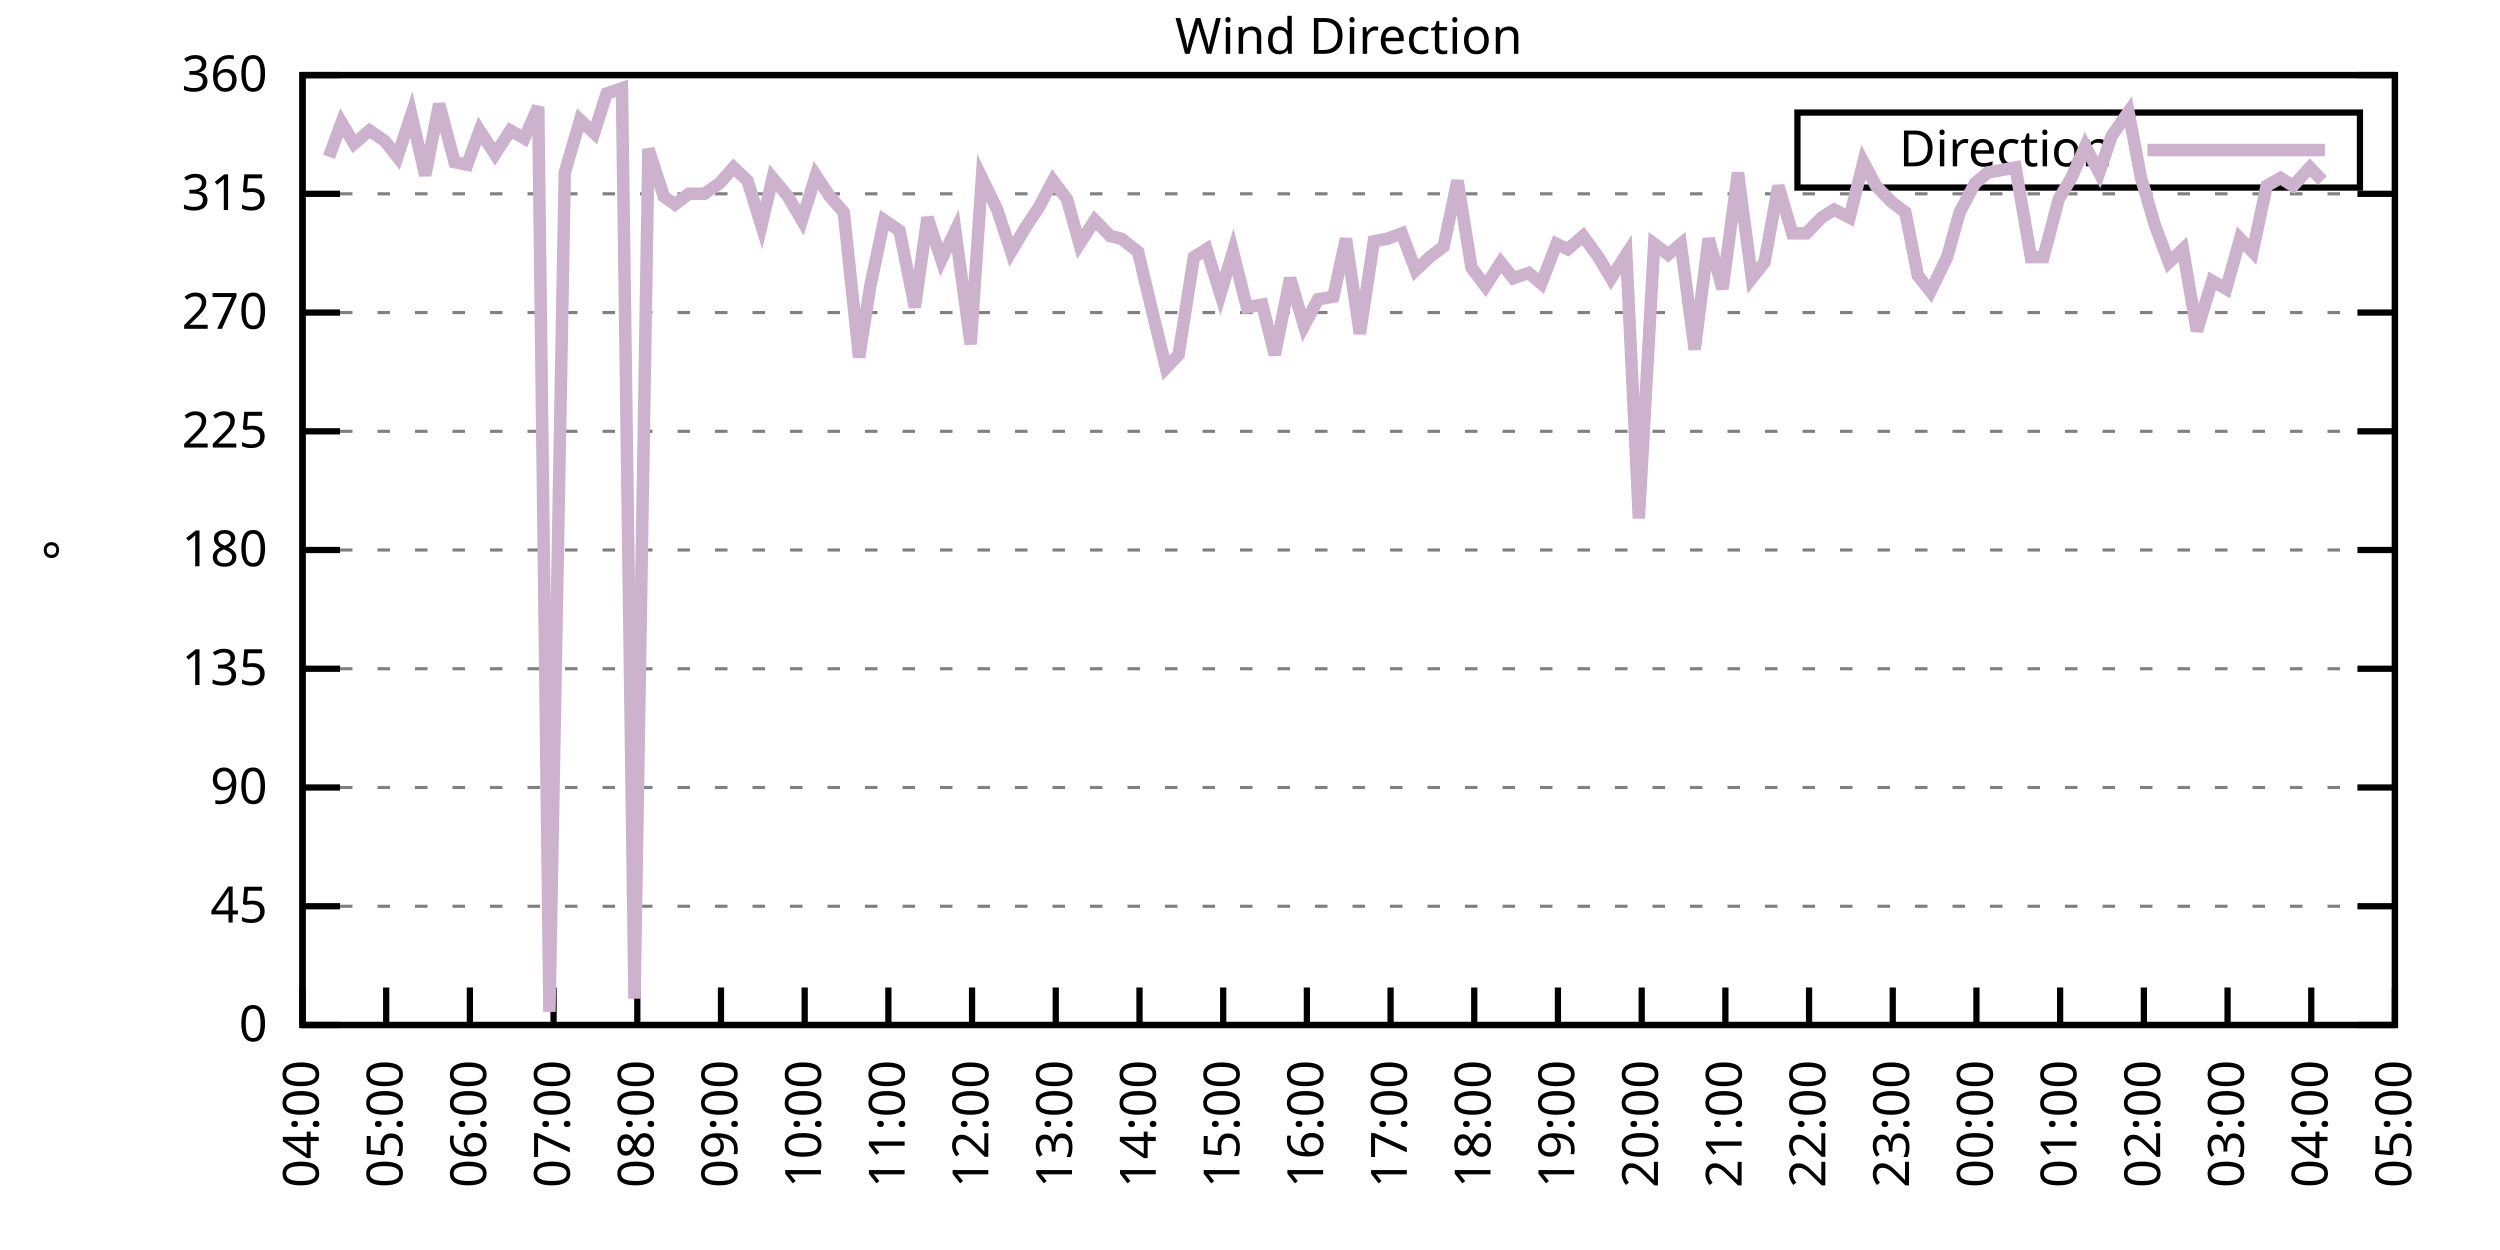
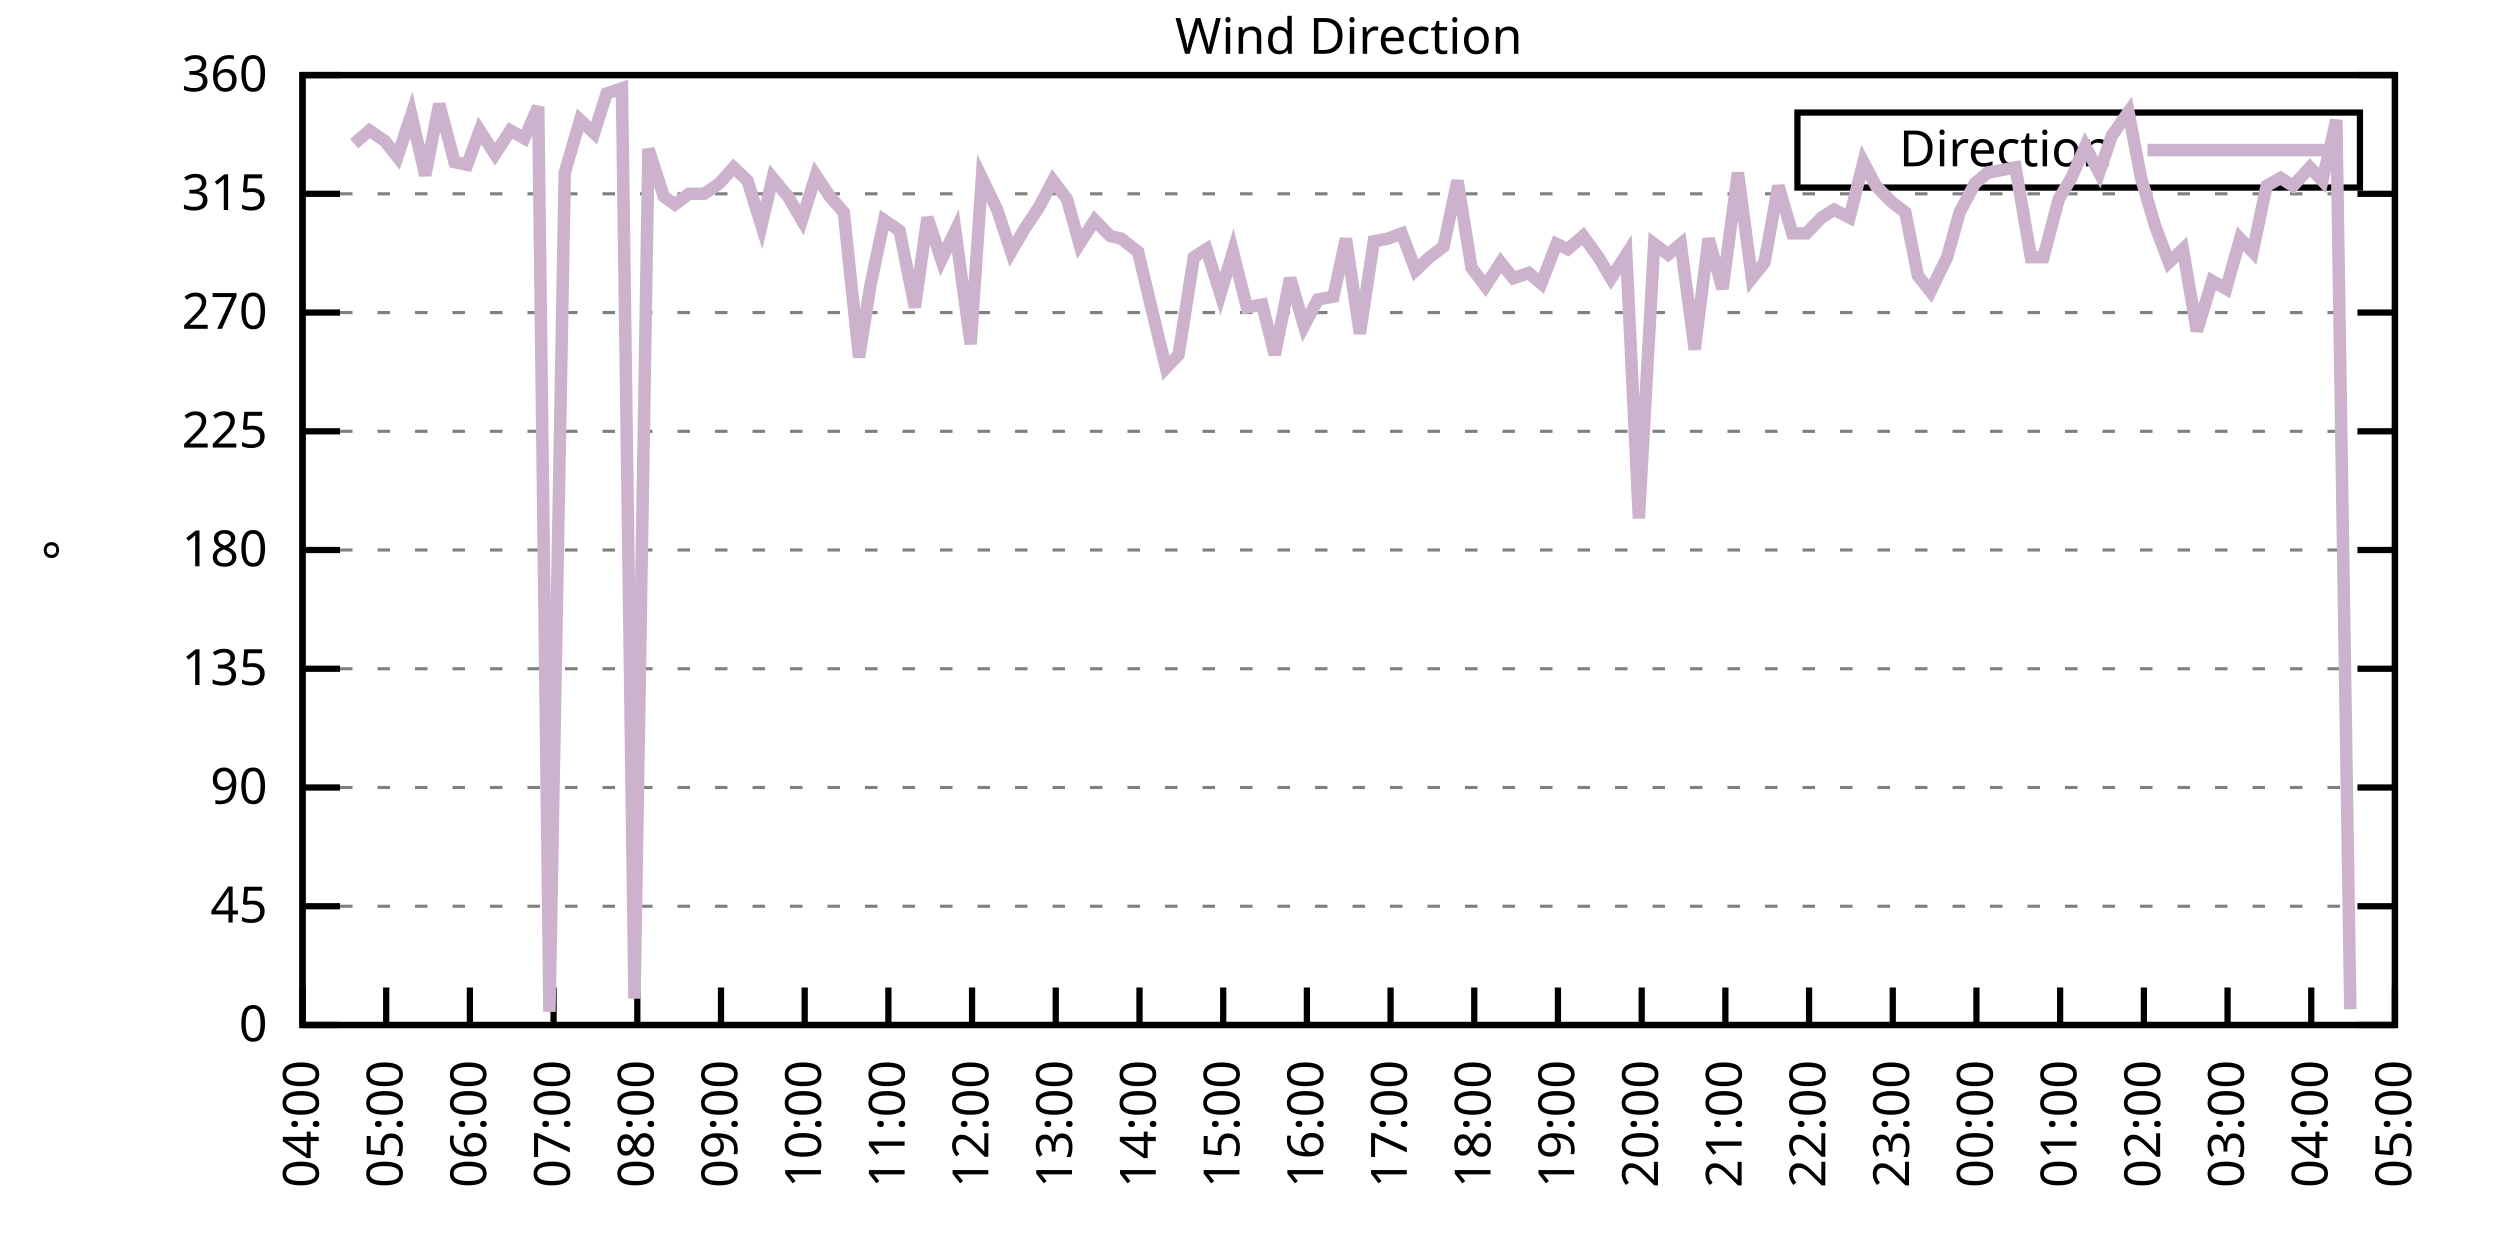
<svg xmlns="http://www.w3.org/2000/svg" xmlns:xlink="http://www.w3.org/1999/xlink" width="400" height="200" viewBox="0 0 400 200">
  <g id="gnuplot_canvas">
    <rect x="0" y="0" width="400" height="200" fill="none" />
    <defs>
      <circle id="gpDot" r="0.5" stroke-width="0.5" stroke="currentColor" />
      <path id="gpPt0" stroke-width="0.333" stroke="currentColor" d="M-1,0 h2 M0,-1 v2" />
      <path id="gpPt1" stroke-width="0.333" stroke="currentColor" d="M-1,-1 L1,1 M1,-1 L-1,1" />
      <path id="gpPt2" stroke-width="0.333" stroke="currentColor" d="M-1,0 L1,0 M0,-1 L0,1 M-1,-1 L1,1 M-1,1 L1,-1" />
      <rect id="gpPt3" stroke-width="0.333" stroke="currentColor" x="-1" y="-1" width="2" height="2" />
      <rect id="gpPt4" stroke-width="0.333" stroke="currentColor" fill="currentColor" x="-1" y="-1" width="2" height="2" />
      <circle id="gpPt5" stroke-width="0.333" stroke="currentColor" cx="0" cy="0" r="1" />
      <use xlink:href="#gpPt5" id="gpPt6" fill="currentColor" stroke="none" />
      <path id="gpPt7" stroke-width="0.333" stroke="currentColor" d="M0,-1.33 L-1.33,0.67 L1.33,0.67 z" />
      <use xlink:href="#gpPt7" id="gpPt8" fill="currentColor" stroke="none" />
      <use xlink:href="#gpPt7" id="gpPt9" stroke="currentColor" transform="rotate(180)" />
      <use xlink:href="#gpPt9" id="gpPt10" fill="currentColor" stroke="none" />
      <use xlink:href="#gpPt3" id="gpPt11" stroke="currentColor" transform="rotate(45)" />
      <use xlink:href="#gpPt11" id="gpPt12" fill="currentColor" stroke="none" />
      <path id="gpPt13" stroke-width="0.333" stroke="currentColor" d="M0,1.330 L1.265,0.411 L0.782,-1.067 L-0.782,-1.076 L-1.265,0.411 z" />
      <use xlink:href="#gpPt13" id="gpPt14" fill="currentColor" stroke="none" />
      <filter id="textbox" filterUnits="objectBoundingBox" x="0" y="0" height="1" width="1">
        <feFlood flood-color="white" flood-opacity="1" result="bgnd" />
        <feComposite in="SourceGraphic" in2="bgnd" operator="atop" />
      </filter>
      <filter id="greybox" filterUnits="objectBoundingBox" x="0" y="0" height="1" width="1">
        <feFlood flood-color="lightgrey" flood-opacity="1" result="grey" />
        <feComposite in="SourceGraphic" in2="grey" operator="atop" />
      </filter>
    </defs>
    <g fill="none" color="white" stroke="currentColor" stroke-width="1.00" stroke-linecap="butt" stroke-linejoin="miter">
</g>
    <g fill="none" color="black" stroke="currentColor" stroke-width="1.00" stroke-linecap="butt" stroke-linejoin="miter">
      <g stroke="none" shape-rendering="crispEdges">
        <polygon fill="rgb(255, 255, 255)" points="48.40,164.00 383.18,164.00 383.18,12.02 48.40,12.02 " />
      </g>
    </g>
    <g fill="none" color="black" stroke="currentColor" stroke-width="1.00" stroke-linecap="butt" stroke-linejoin="miter">
</g>
    <g fill="none" color="black" stroke="black" stroke-width="0.50" stroke-linecap="butt" stroke-linejoin="miter">
</g>
    <g fill="none" color="gray" stroke="currentColor" stroke-width="0.50" stroke-linecap="butt" stroke-linejoin="miter">
      <path stroke="gray" stroke-dasharray="2,4" class="gridline" d="M48.40,164.00 L383.19,164.00  " />
    </g>
    <g fill="none" color="gray" stroke="gray" stroke-width="1.00" stroke-linecap="butt" stroke-linejoin="miter">
</g>
    <g fill="none" color="black" stroke="currentColor" stroke-width="1.00" stroke-linecap="butt" stroke-linejoin="miter">
      <path stroke="black" d="M48.40,164.00 L54.40,164.00 M383.19,164.00 L377.19,164.00  " />
      <g transform="translate(42.80,166.60)" stroke="none" fill="black" font-family="Sans" font-size="8.00" text-anchor="end">
        <text>
          <tspan font-family="Sans"> 0</tspan>
        </text>
      </g>
    </g>
    <g fill="none" color="black" stroke="currentColor" stroke-width="1.00" stroke-linecap="butt" stroke-linejoin="miter">
</g>
    <g fill="none" color="black" stroke="black" stroke-width="0.50" stroke-linecap="butt" stroke-linejoin="miter">
</g>
    <g fill="none" color="gray" stroke="currentColor" stroke-width="0.50" stroke-linecap="butt" stroke-linejoin="miter">
      <path stroke="gray" stroke-dasharray="2,4" class="gridline" d="M48.40,145.00 L383.19,145.00  " />
    </g>
    <g fill="none" color="gray" stroke="gray" stroke-width="1.00" stroke-linecap="butt" stroke-linejoin="miter">
</g>
    <g fill="none" color="black" stroke="currentColor" stroke-width="1.00" stroke-linecap="butt" stroke-linejoin="miter">
      <path stroke="black" d="M48.40,145.00 L54.40,145.00 M383.19,145.00 L377.19,145.00  " />
      <g transform="translate(42.80,147.60)" stroke="none" fill="black" font-family="Sans" font-size="8.00" text-anchor="end">
        <text>
          <tspan font-family="Sans"> 45</tspan>
        </text>
      </g>
    </g>
    <g fill="none" color="black" stroke="currentColor" stroke-width="1.00" stroke-linecap="butt" stroke-linejoin="miter">
</g>
    <g fill="none" color="black" stroke="black" stroke-width="0.50" stroke-linecap="butt" stroke-linejoin="miter">
</g>
    <g fill="none" color="gray" stroke="currentColor" stroke-width="0.50" stroke-linecap="butt" stroke-linejoin="miter">
      <path stroke="gray" stroke-dasharray="2,4" class="gridline" d="M48.40,126.00 L383.19,126.00  " />
    </g>
    <g fill="none" color="gray" stroke="gray" stroke-width="1.00" stroke-linecap="butt" stroke-linejoin="miter">
</g>
    <g fill="none" color="black" stroke="currentColor" stroke-width="1.00" stroke-linecap="butt" stroke-linejoin="miter">
      <path stroke="black" d="M48.40,126.00 L54.40,126.00 M383.19,126.00 L377.19,126.00  " />
      <g transform="translate(42.80,128.60)" stroke="none" fill="black" font-family="Sans" font-size="8.00" text-anchor="end">
        <text>
          <tspan font-family="Sans"> 90</tspan>
        </text>
      </g>
    </g>
    <g fill="none" color="black" stroke="currentColor" stroke-width="1.00" stroke-linecap="butt" stroke-linejoin="miter">
</g>
    <g fill="none" color="black" stroke="black" stroke-width="0.50" stroke-linecap="butt" stroke-linejoin="miter">
</g>
    <g fill="none" color="gray" stroke="currentColor" stroke-width="0.50" stroke-linecap="butt" stroke-linejoin="miter">
      <path stroke="gray" stroke-dasharray="2,4" class="gridline" d="M48.40,107.00 L383.19,107.00  " />
    </g>
    <g fill="none" color="gray" stroke="gray" stroke-width="1.00" stroke-linecap="butt" stroke-linejoin="miter">
</g>
    <g fill="none" color="black" stroke="currentColor" stroke-width="1.00" stroke-linecap="butt" stroke-linejoin="miter">
      <path stroke="black" d="M48.40,107.00 L54.40,107.00 M383.19,107.00 L377.19,107.00  " />
      <g transform="translate(42.80,109.60)" stroke="none" fill="black" font-family="Sans" font-size="8.00" text-anchor="end">
        <text>
          <tspan font-family="Sans"> 135</tspan>
        </text>
      </g>
    </g>
    <g fill="none" color="black" stroke="currentColor" stroke-width="1.00" stroke-linecap="butt" stroke-linejoin="miter">
</g>
    <g fill="none" color="black" stroke="black" stroke-width="0.50" stroke-linecap="butt" stroke-linejoin="miter">
</g>
    <g fill="none" color="gray" stroke="currentColor" stroke-width="0.50" stroke-linecap="butt" stroke-linejoin="miter">
      <path stroke="gray" stroke-dasharray="2,4" class="gridline" d="M48.40,88.00 L383.19,88.00  " />
    </g>
    <g fill="none" color="gray" stroke="gray" stroke-width="1.00" stroke-linecap="butt" stroke-linejoin="miter">
</g>
    <g fill="none" color="black" stroke="currentColor" stroke-width="1.00" stroke-linecap="butt" stroke-linejoin="miter">
      <path stroke="black" d="M48.40,88.00 L54.40,88.00 M383.19,88.00 L377.19,88.00  " />
      <g transform="translate(42.80,90.60)" stroke="none" fill="black" font-family="Sans" font-size="8.00" text-anchor="end">
        <text>
          <tspan font-family="Sans"> 180</tspan>
        </text>
      </g>
    </g>
    <g fill="none" color="black" stroke="currentColor" stroke-width="1.00" stroke-linecap="butt" stroke-linejoin="miter">
</g>
    <g fill="none" color="black" stroke="black" stroke-width="0.50" stroke-linecap="butt" stroke-linejoin="miter">
</g>
    <g fill="none" color="gray" stroke="currentColor" stroke-width="0.50" stroke-linecap="butt" stroke-linejoin="miter">
      <path stroke="gray" stroke-dasharray="2,4" class="gridline" d="M48.40,69.01 L383.19,69.01  " />
    </g>
    <g fill="none" color="gray" stroke="gray" stroke-width="1.00" stroke-linecap="butt" stroke-linejoin="miter">
</g>
    <g fill="none" color="black" stroke="currentColor" stroke-width="1.00" stroke-linecap="butt" stroke-linejoin="miter">
      <path stroke="black" d="M48.40,69.01 L54.40,69.01 M383.19,69.01 L377.19,69.01  " />
      <g transform="translate(42.80,71.61)" stroke="none" fill="black" font-family="Sans" font-size="8.00" text-anchor="end">
        <text>
          <tspan font-family="Sans"> 225</tspan>
        </text>
      </g>
    </g>
    <g fill="none" color="black" stroke="currentColor" stroke-width="1.00" stroke-linecap="butt" stroke-linejoin="miter">
</g>
    <g fill="none" color="black" stroke="black" stroke-width="0.50" stroke-linecap="butt" stroke-linejoin="miter">
</g>
    <g fill="none" color="gray" stroke="currentColor" stroke-width="0.50" stroke-linecap="butt" stroke-linejoin="miter">
      <path stroke="gray" stroke-dasharray="2,4" class="gridline" d="M48.40,50.01 L383.19,50.01  " />
    </g>
    <g fill="none" color="gray" stroke="gray" stroke-width="1.00" stroke-linecap="butt" stroke-linejoin="miter">
</g>
    <g fill="none" color="black" stroke="currentColor" stroke-width="1.00" stroke-linecap="butt" stroke-linejoin="miter">
      <path stroke="black" d="M48.40,50.01 L54.40,50.01 M383.19,50.01 L377.19,50.01  " />
      <g transform="translate(42.80,52.61)" stroke="none" fill="black" font-family="Sans" font-size="8.00" text-anchor="end">
        <text>
          <tspan font-family="Sans"> 270</tspan>
        </text>
      </g>
    </g>
    <g fill="none" color="black" stroke="currentColor" stroke-width="1.00" stroke-linecap="butt" stroke-linejoin="miter">
</g>
    <g fill="none" color="black" stroke="black" stroke-width="0.50" stroke-linecap="butt" stroke-linejoin="miter">
</g>
    <g fill="none" color="gray" stroke="currentColor" stroke-width="0.50" stroke-linecap="butt" stroke-linejoin="miter">
      <path stroke="gray" stroke-dasharray="2,4" class="gridline" d="M48.40,31.01 L383.19,31.01  " />
    </g>
    <g fill="none" color="gray" stroke="gray" stroke-width="1.00" stroke-linecap="butt" stroke-linejoin="miter">
</g>
    <g fill="none" color="black" stroke="currentColor" stroke-width="1.00" stroke-linecap="butt" stroke-linejoin="miter">
      <path stroke="black" d="M48.40,31.01 L54.40,31.01 M383.19,31.01 L377.19,31.01  " />
      <g transform="translate(42.80,33.61)" stroke="none" fill="black" font-family="Sans" font-size="8.00" text-anchor="end">
        <text>
          <tspan font-family="Sans"> 315</tspan>
        </text>
      </g>
    </g>
    <g fill="none" color="black" stroke="currentColor" stroke-width="1.00" stroke-linecap="butt" stroke-linejoin="miter">
</g>
    <g fill="none" color="black" stroke="black" stroke-width="0.50" stroke-linecap="butt" stroke-linejoin="miter">
</g>
    <g fill="none" color="gray" stroke="currentColor" stroke-width="0.50" stroke-linecap="butt" stroke-linejoin="miter">
      <path stroke="gray" stroke-dasharray="2,4" class="gridline" d="M48.40,12.01 L383.19,12.01  " />
    </g>
    <g fill="none" color="gray" stroke="gray" stroke-width="1.00" stroke-linecap="butt" stroke-linejoin="miter">
</g>
    <g fill="none" color="black" stroke="currentColor" stroke-width="1.00" stroke-linecap="butt" stroke-linejoin="miter">
      <path stroke="black" d="M48.40,12.01 L54.40,12.01 M383.19,12.01 L377.19,12.01  " />
      <g transform="translate(42.80,14.61)" stroke="none" fill="black" font-family="Sans" font-size="8.00" text-anchor="end">
        <text>
          <tspan font-family="Sans"> 360</tspan>
        </text>
      </g>
    </g>
    <g fill="none" color="black" stroke="currentColor" stroke-width="1.00" stroke-linecap="butt" stroke-linejoin="miter">
      <path stroke="black" d="M48.40,164.00 L48.40,158.00  " />
      <g transform="translate(51.00,169.60) rotate(270.00)" stroke="none" fill="black" font-family="Sans" font-size="8.00" text-anchor="end">
        <text>
          <tspan font-family="Sans">04:00</tspan>
        </text>
      </g>
    </g>
    <g fill="none" color="black" stroke="currentColor" stroke-width="1.00" stroke-linecap="butt" stroke-linejoin="miter">
      <path stroke="black" d="M61.79,164.00 L61.79,158.00  " />
      <g transform="translate(64.39,169.60) rotate(270.00)" stroke="none" fill="black" font-family="Sans" font-size="8.00" text-anchor="end">
        <text>
          <tspan font-family="Sans">05:00</tspan>
        </text>
      </g>
    </g>
    <g fill="none" color="black" stroke="currentColor" stroke-width="1.00" stroke-linecap="butt" stroke-linejoin="miter">
      <path stroke="black" d="M75.18,164.00 L75.18,158.00  " />
      <g transform="translate(77.78,169.60) rotate(270.00)" stroke="none" fill="black" font-family="Sans" font-size="8.00" text-anchor="end">
        <text>
          <tspan font-family="Sans">06:00</tspan>
        </text>
      </g>
    </g>
    <g fill="none" color="black" stroke="currentColor" stroke-width="1.00" stroke-linecap="butt" stroke-linejoin="miter">
      <path stroke="black" d="M88.57,164.00 L88.57,158.00  " />
      <g transform="translate(91.17,169.60) rotate(270.00)" stroke="none" fill="black" font-family="Sans" font-size="8.00" text-anchor="end">
        <text>
          <tspan font-family="Sans">07:00</tspan>
        </text>
      </g>
    </g>
    <g fill="none" color="black" stroke="currentColor" stroke-width="1.00" stroke-linecap="butt" stroke-linejoin="miter">
      <path stroke="black" d="M101.97,164.00 L101.97,158.00  " />
      <g transform="translate(104.57,169.60) rotate(270.00)" stroke="none" fill="black" font-family="Sans" font-size="8.00" text-anchor="end">
        <text>
          <tspan font-family="Sans">08:00</tspan>
        </text>
      </g>
    </g>
    <g fill="none" color="black" stroke="currentColor" stroke-width="1.00" stroke-linecap="butt" stroke-linejoin="miter">
      <path stroke="black" d="M115.36,164.00 L115.36,158.00  " />
      <g transform="translate(117.96,169.60) rotate(270.00)" stroke="none" fill="black" font-family="Sans" font-size="8.00" text-anchor="end">
        <text>
          <tspan font-family="Sans">09:00</tspan>
        </text>
      </g>
    </g>
    <g fill="none" color="black" stroke="currentColor" stroke-width="1.00" stroke-linecap="butt" stroke-linejoin="miter">
      <path stroke="black" d="M128.75,164.00 L128.75,158.00  " />
      <g transform="translate(131.35,169.60) rotate(270.00)" stroke="none" fill="black" font-family="Sans" font-size="8.00" text-anchor="end">
        <text>
          <tspan font-family="Sans">10:00</tspan>
        </text>
      </g>
    </g>
    <g fill="none" color="black" stroke="currentColor" stroke-width="1.00" stroke-linecap="butt" stroke-linejoin="miter">
      <path stroke="black" d="M142.14,164.00 L142.14,158.00  " />
      <g transform="translate(144.74,169.60) rotate(270.00)" stroke="none" fill="black" font-family="Sans" font-size="8.00" text-anchor="end">
        <text>
          <tspan font-family="Sans">11:00</tspan>
        </text>
      </g>
    </g>
    <g fill="none" color="black" stroke="currentColor" stroke-width="1.00" stroke-linecap="butt" stroke-linejoin="miter">
      <path stroke="black" d="M155.53,164.00 L155.53,158.00  " />
      <g transform="translate(158.13,169.60) rotate(270.00)" stroke="none" fill="black" font-family="Sans" font-size="8.00" text-anchor="end">
        <text>
          <tspan font-family="Sans">12:00</tspan>
        </text>
      </g>
    </g>
    <g fill="none" color="black" stroke="currentColor" stroke-width="1.00" stroke-linecap="butt" stroke-linejoin="miter">
      <path stroke="black" d="M168.92,164.00 L168.92,158.00  " />
      <g transform="translate(171.52,169.60) rotate(270.00)" stroke="none" fill="black" font-family="Sans" font-size="8.00" text-anchor="end">
        <text>
          <tspan font-family="Sans">13:00</tspan>
        </text>
      </g>
    </g>
    <g fill="none" color="black" stroke="currentColor" stroke-width="1.00" stroke-linecap="butt" stroke-linejoin="miter">
      <path stroke="black" d="M182.32,164.00 L182.32,158.00  " />
      <g transform="translate(184.92,169.60) rotate(270.00)" stroke="none" fill="black" font-family="Sans" font-size="8.00" text-anchor="end">
        <text>
          <tspan font-family="Sans">14:00</tspan>
        </text>
      </g>
    </g>
    <g fill="none" color="black" stroke="currentColor" stroke-width="1.00" stroke-linecap="butt" stroke-linejoin="miter">
      <path stroke="black" d="M195.71,164.00 L195.71,158.00  " />
      <g transform="translate(198.31,169.60) rotate(270.00)" stroke="none" fill="black" font-family="Sans" font-size="8.00" text-anchor="end">
        <text>
          <tspan font-family="Sans">15:00</tspan>
        </text>
      </g>
    </g>
    <g fill="none" color="black" stroke="currentColor" stroke-width="1.00" stroke-linecap="butt" stroke-linejoin="miter">
      <path stroke="black" d="M209.10,164.00 L209.10,158.00  " />
      <g transform="translate(211.70,169.60) rotate(270.00)" stroke="none" fill="black" font-family="Sans" font-size="8.00" text-anchor="end">
        <text>
          <tspan font-family="Sans">16:00</tspan>
        </text>
      </g>
    </g>
    <g fill="none" color="black" stroke="currentColor" stroke-width="1.00" stroke-linecap="butt" stroke-linejoin="miter">
      <path stroke="black" d="M222.49,164.00 L222.49,158.00  " />
      <g transform="translate(225.09,169.60) rotate(270.00)" stroke="none" fill="black" font-family="Sans" font-size="8.00" text-anchor="end">
        <text>
          <tspan font-family="Sans">17:00</tspan>
        </text>
      </g>
    </g>
    <g fill="none" color="black" stroke="currentColor" stroke-width="1.00" stroke-linecap="butt" stroke-linejoin="miter">
      <path stroke="black" d="M235.88,164.00 L235.88,158.00  " />
      <g transform="translate(238.48,169.60) rotate(270.00)" stroke="none" fill="black" font-family="Sans" font-size="8.00" text-anchor="end">
        <text>
          <tspan font-family="Sans">18:00</tspan>
        </text>
      </g>
    </g>
    <g fill="none" color="black" stroke="currentColor" stroke-width="1.00" stroke-linecap="butt" stroke-linejoin="miter">
      <path stroke="black" d="M249.27,164.00 L249.27,158.00  " />
      <g transform="translate(251.87,169.60) rotate(270.00)" stroke="none" fill="black" font-family="Sans" font-size="8.00" text-anchor="end">
        <text>
          <tspan font-family="Sans">19:00</tspan>
        </text>
      </g>
    </g>
    <g fill="none" color="black" stroke="currentColor" stroke-width="1.00" stroke-linecap="butt" stroke-linejoin="miter">
      <path stroke="black" d="M262.67,164.00 L262.67,158.00  " />
      <g transform="translate(265.27,169.60) rotate(270.00)" stroke="none" fill="black" font-family="Sans" font-size="8.00" text-anchor="end">
        <text>
          <tspan font-family="Sans">20:00</tspan>
        </text>
      </g>
    </g>
    <g fill="none" color="black" stroke="currentColor" stroke-width="1.00" stroke-linecap="butt" stroke-linejoin="miter">
      <path stroke="black" d="M276.06,164.00 L276.06,158.00  " />
      <g transform="translate(278.66,169.60) rotate(270.00)" stroke="none" fill="black" font-family="Sans" font-size="8.00" text-anchor="end">
        <text>
          <tspan font-family="Sans">21:00</tspan>
        </text>
      </g>
    </g>
    <g fill="none" color="black" stroke="currentColor" stroke-width="1.00" stroke-linecap="butt" stroke-linejoin="miter">
      <path stroke="black" d="M289.45,164.00 L289.45,158.00  " />
      <g transform="translate(292.05,169.60) rotate(270.00)" stroke="none" fill="black" font-family="Sans" font-size="8.00" text-anchor="end">
        <text>
          <tspan font-family="Sans">22:00</tspan>
        </text>
      </g>
    </g>
    <g fill="none" color="black" stroke="currentColor" stroke-width="1.00" stroke-linecap="butt" stroke-linejoin="miter">
      <path stroke="black" d="M302.84,164.00 L302.84,158.00  " />
      <g transform="translate(305.44,169.60) rotate(270.00)" stroke="none" fill="black" font-family="Sans" font-size="8.00" text-anchor="end">
        <text>
          <tspan font-family="Sans">23:00</tspan>
        </text>
      </g>
    </g>
    <g fill="none" color="black" stroke="currentColor" stroke-width="1.00" stroke-linecap="butt" stroke-linejoin="miter">
      <path stroke="black" d="M316.23,164.00 L316.23,158.00  " />
      <g transform="translate(318.83,169.60) rotate(270.00)" stroke="none" fill="black" font-family="Sans" font-size="8.00" text-anchor="end">
        <text>
          <tspan font-family="Sans">00:00</tspan>
        </text>
      </g>
    </g>
    <g fill="none" color="black" stroke="currentColor" stroke-width="1.00" stroke-linecap="butt" stroke-linejoin="miter">
      <path stroke="black" d="M329.62,164.00 L329.62,158.00  " />
      <g transform="translate(332.22,169.60) rotate(270.00)" stroke="none" fill="black" font-family="Sans" font-size="8.00" text-anchor="end">
        <text>
          <tspan font-family="Sans">01:00</tspan>
        </text>
      </g>
    </g>
    <g fill="none" color="black" stroke="currentColor" stroke-width="1.00" stroke-linecap="butt" stroke-linejoin="miter">
      <path stroke="black" d="M343.02,164.00 L343.02,158.00  " />
      <g transform="translate(345.62,169.60) rotate(270.00)" stroke="none" fill="black" font-family="Sans" font-size="8.00" text-anchor="end">
        <text>
          <tspan font-family="Sans">02:00</tspan>
        </text>
      </g>
    </g>
    <g fill="none" color="black" stroke="currentColor" stroke-width="1.00" stroke-linecap="butt" stroke-linejoin="miter">
      <path stroke="black" d="M356.41,164.00 L356.41,158.00  " />
      <g transform="translate(359.01,169.60) rotate(270.00)" stroke="none" fill="black" font-family="Sans" font-size="8.00" text-anchor="end">
        <text>
          <tspan font-family="Sans">03:00</tspan>
        </text>
      </g>
    </g>
    <g fill="none" color="black" stroke="currentColor" stroke-width="1.00" stroke-linecap="butt" stroke-linejoin="miter">
      <path stroke="black" d="M369.80,164.00 L369.80,158.00  " />
      <g transform="translate(372.40,169.60) rotate(270.00)" stroke="none" fill="black" font-family="Sans" font-size="8.00" text-anchor="end">
        <text>
          <tspan font-family="Sans">04:00</tspan>
        </text>
      </g>
    </g>
    <g fill="none" color="black" stroke="currentColor" stroke-width="1.00" stroke-linecap="butt" stroke-linejoin="miter">
      <path stroke="black" d="M383.19,164.00 L383.19,158.00  " />
      <g transform="translate(385.79,169.60) rotate(270.00)" stroke="none" fill="black" font-family="Sans" font-size="8.00" text-anchor="end">
        <text>
          <tspan font-family="Sans">05:00</tspan>
        </text>
      </g>
    </g>
    <g fill="none" color="black" stroke="currentColor" stroke-width="1.00" stroke-linecap="butt" stroke-linejoin="miter">
</g>
    <g fill="none" color="black" stroke="currentColor" stroke-width="1.00" stroke-linecap="butt" stroke-linejoin="miter">
      <path stroke="black" d="M48.40,12.01 L48.40,164.00 L383.19,164.00 L383.19,12.01 L48.40,12.01 Z  " />
    </g>
    <g fill="none" color="black" stroke="currentColor" stroke-width="1.00" stroke-linecap="butt" stroke-linejoin="miter">
</g>
    <g fill="none" color="black" stroke="currentColor" stroke-width="1.00" stroke-linecap="butt" stroke-linejoin="miter">
      <path stroke="black" d="M287.59,30.01 L287.59,18.01 L377.59,18.01 L377.59,30.01 L287.59,30.01 Z  " />
    </g>
    <g id="Wind_direction_plot_1">
      <g fill="none" color="white" stroke="black" stroke-width="2.00" stroke-linecap="butt" stroke-linejoin="miter">
</g>
      <g fill="none" color="black" stroke="currentColor" stroke-width="2.00" stroke-linecap="butt" stroke-linejoin="miter">
        <g transform="translate(337.99,26.61)" stroke="none" fill="black" font-family="Sans" font-size="8.00" text-anchor="end">
          <text>
            <tspan font-family="Sans">Direction</tspan>
          </text>
        </g>
      </g>
      <g fill="none" color="black" stroke="currentColor" stroke-width="2.00" stroke-linecap="butt" stroke-linejoin="miter">
-         <path stroke="rgb(204, 178, 204)" d="M343.59,24.01 L371.99,24.01 M52.64,25.10 L54.65,19.61 L56.66,22.99 L59.11,20.88 L61.57,22.56 L63.58,25.10   L65.81,18.34 L68.04,28.05 L70.27,16.65 L72.73,25.94 L74.74,26.36 L76.75,20.88 L79.20,24.68 L81.66,20.88   L83.89,22.14 L86.12,17.08 L87.91,161.89 L90.36,27.63 L92.82,19.19 L95.05,21.30 L97.06,14.97 L99.51,14.12   L101.52,159.78 L103.75,23.83 L106.21,31.43 L107.99,32.70 L110.22,31.01 L112.68,31.01 L115.13,29.32 L117.37,26.79   L119.60,28.90 L121.83,36.08 L123.62,28.48 L126.07,31.43 L128.30,35.23 L130.54,28.05 L132.77,31.43 L135.00,33.96   L137.45,57.18 L139.24,45.79 L141.47,35.23 L143.93,36.92 L146.38,49.16 L148.39,34.81 L150.62,41.56 L152.85,36.92   L155.31,55.07 L157.10,28.48 L159.55,33.54 L161.78,40.30 L164.01,36.50 L166.25,33.12 L168.48,28.90 L170.71,31.85   L172.72,39.03 L175.17,35.23 L177.63,37.76 L179.41,38.19 L182.09,40.30 L184.10,48.74 L186.56,58.87 L188.57,56.76   L191.02,41.14 L193.03,39.87 L195.26,47.05 L197.27,40.30 L199.50,49.16 L201.96,48.74 L203.97,56.76 L206.42,44.52   L208.65,52.12 L210.88,47.90 L213.34,47.47 L215.35,38.19 L217.58,53.39 L219.81,38.61 L222.04,38.19 L224.28,37.34   L226.51,43.25 L228.74,41.14 L230.97,39.45 L233.20,28.90 L235.44,42.83 L237.67,45.79 L240.12,41.99 L242.13,44.52   L244.59,43.67 L246.60,45.36 L249.05,39.03 L250.84,39.87 L253.29,37.76 L255.75,41.14 L257.76,44.52 L260.21,40.72   L262.22,82.94 L264.67,39.03 L266.91,40.72 L268.92,39.03 L271.15,55.92 L273.38,38.19 L275.61,46.21 L278.07,27.63   L280.30,44.52 L282.31,41.99 L284.54,29.74 L286.77,37.34 L289.00,37.34 L291.46,34.81 L293.47,33.54 L295.92,34.81   L298.15,25.94 L300.16,29.74 L302.62,32.28 L304.85,33.96 L306.86,44.10 L308.87,46.63 L311.54,41.14 L313.55,33.96   L316.01,29.32 L318.02,27.63 L320.25,27.21 L322.48,26.79 L324.94,41.14 L326.95,41.14 L329.40,31.85 L331.41,28.48   L333.64,23.41 L335.87,27.63 L337.88,21.72 L340.56,17.92 L342.57,28.48 L344.80,36.08 L347.03,41.99 L349.26,39.87   L351.50,52.96 L353.95,44.94 L356.18,46.21 L358.42,38.19 L360.42,40.30 L362.66,29.74 L364.89,28.48 L366.90,29.74   L369.58,26.79 L371.58,28.90  " />
+         <path stroke="rgb(204, 178, 204)" d="M343.59,24.01 L371.99,24.01 M56.66,22.99 L59.11,20.88 L61.57,22.56 L63.58,25.10 L65.81,18.34 L68.04,28.05   L70.27,16.65 L72.73,25.94 L74.74,26.36 L76.75,20.88 L79.20,24.68 L81.66,20.88 L83.89,22.14 L86.12,17.08   L87.91,161.89 L90.36,27.63 L92.82,19.19 L95.05,21.30 L97.06,14.97 L99.51,14.12 L101.52,159.78 L103.75,23.83   L106.21,31.43 L107.99,32.70 L110.22,31.01 L112.68,31.01 L115.13,29.32 L117.37,26.79 L119.60,28.90 L121.83,36.08   L123.62,28.48 L126.07,31.43 L128.30,35.23 L130.54,28.05 L132.77,31.43 L135.00,33.96 L137.45,57.18 L139.24,45.79   L141.47,35.23 L143.93,36.92 L146.38,49.16 L148.39,34.81 L150.62,41.56 L152.85,36.92 L155.31,55.07 L157.10,28.48   L159.55,33.54 L161.78,40.30 L164.01,36.50 L166.25,33.12 L168.48,28.90 L170.71,31.85 L172.72,39.03 L175.17,35.23   L177.63,37.76 L179.41,38.19 L182.09,40.30 L184.10,48.74 L186.56,58.87 L188.57,56.76 L191.02,41.14 L193.03,39.87   L195.26,47.05 L197.27,40.30 L199.50,49.16 L201.96,48.74 L203.97,56.76 L206.42,44.52 L208.65,52.12 L210.88,47.90   L213.34,47.47 L215.35,38.19 L217.58,53.39 L219.81,38.61 L222.04,38.19 L224.28,37.34 L226.51,43.25 L228.74,41.14   L230.97,39.45 L233.20,28.90 L235.44,42.83 L237.67,45.79 L240.12,41.99 L242.13,44.52 L244.59,43.67 L246.60,45.36   L249.05,39.03 L250.84,39.87 L253.29,37.76 L255.75,41.14 L257.76,44.52 L260.21,40.72 L262.22,82.94 L264.67,39.03   L266.91,40.72 L268.92,39.03 L271.15,55.92 L273.38,38.19 L275.61,46.21 L278.07,27.63 L280.30,44.52 L282.31,41.99   L284.54,29.74 L286.77,37.34 L289.00,37.34 L291.46,34.81 L293.47,33.54 L295.92,34.81 L298.15,25.94 L300.16,29.74   L302.62,32.28 L304.85,33.96 L306.86,44.10 L308.87,46.63 L311.54,41.14 L313.55,33.96 L316.01,29.32 L318.02,27.63   L320.25,27.21 L322.48,26.79 L324.94,41.14 L326.95,41.14 L329.40,31.85 L331.41,28.48 L333.64,23.41 L335.87,27.63   L337.88,21.72 L340.56,17.92 L342.57,28.48 L344.80,36.08 L347.03,41.99 L349.26,39.87 L351.50,52.96 L353.95,44.94   L356.18,46.21 L358.42,38.19 L360.42,40.30 L362.66,29.74 L364.89,28.48 L366.90,29.74 L369.58,26.79 L371.58,28.90   L373.82,19.19 L376.05,161.47  " />
      </g>
    </g>
    <g fill="none" color="black" stroke="currentColor" stroke-width="2.00" stroke-linecap="butt" stroke-linejoin="miter">
</g>
    <g fill="none" color="black" stroke="black" stroke-width="1.00" stroke-linecap="butt" stroke-linejoin="miter">
</g>
    <g fill="none" color="black" stroke="currentColor" stroke-width="1.00" stroke-linecap="butt" stroke-linejoin="miter">
      <path stroke="black" d="M48.40,12.01 L48.40,164.00 L383.19,164.00 L383.19,12.01 L48.40,12.01 Z  " />
      <g transform="translate(12.80,88.01) rotate(270.00)" stroke="none" fill="black" font-family="Sans" font-size="8.00" text-anchor="middle">
        <text>
          <tspan font-family="Sans">°</tspan>
        </text>
      </g>
    </g>
    <g fill="none" color="black" stroke="currentColor" stroke-width="1.00" stroke-linecap="butt" stroke-linejoin="miter">
</g>
    <g fill="none" color="black" stroke="currentColor" stroke-width="1.00" stroke-linecap="butt" stroke-linejoin="miter">
      <g transform="translate(215.79,8.61)" stroke="none" fill="black" font-family="Sans" font-size="8.00" text-anchor="middle">
        <text>
          <tspan font-family="Sans">Wind Direction</tspan>
        </text>
      </g>
    </g>
    <g fill="none" color="black" stroke="currentColor" stroke-width="1.00" stroke-linecap="butt" stroke-linejoin="miter">
</g>
  </g>
</svg>
